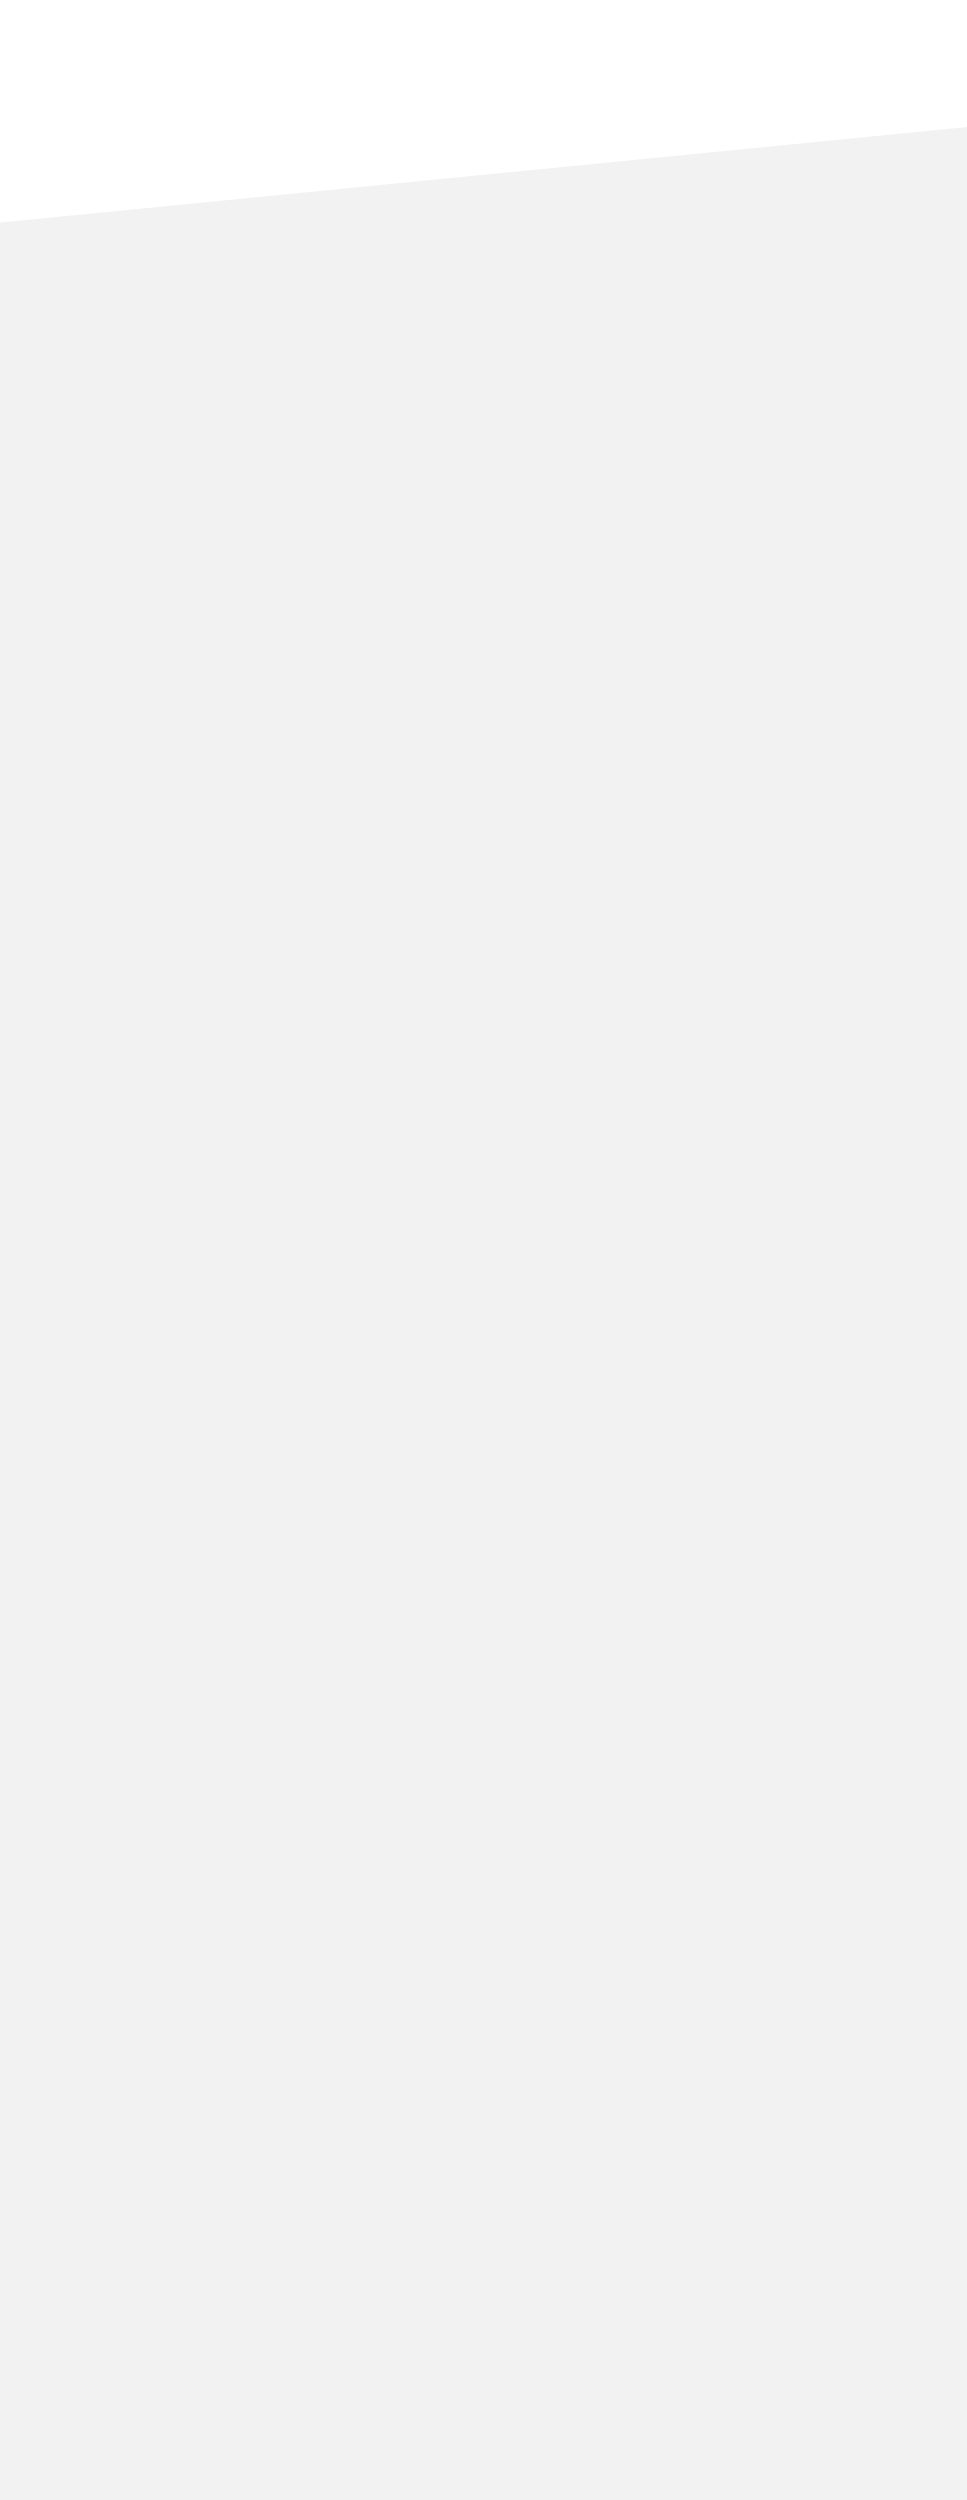
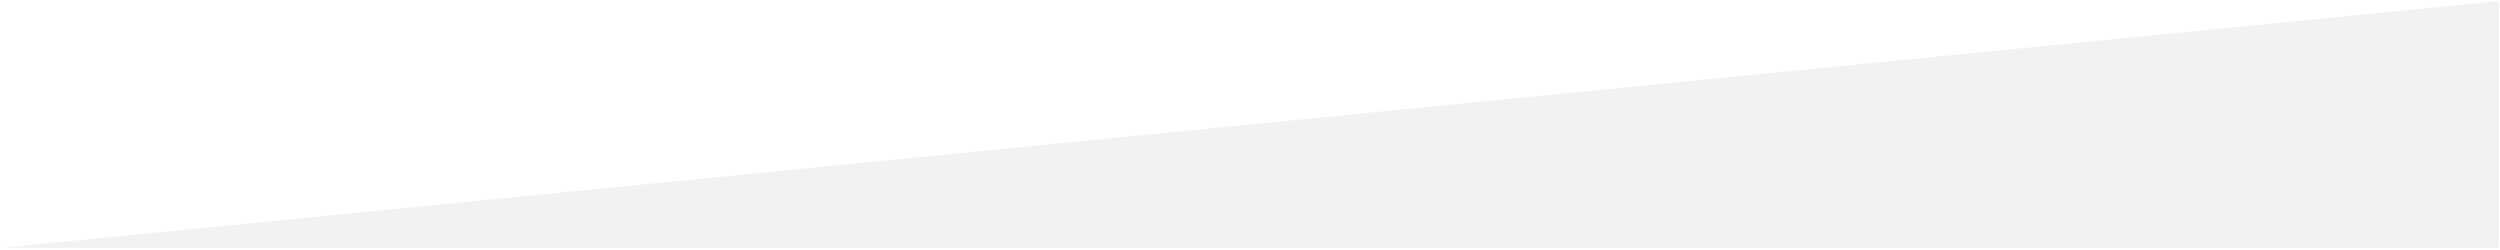
- <svg xmlns="http://www.w3.org/2000/svg" width="320" height="828" viewBox="0 0 320 828" fill="none">
-   <path d="M-426 115.804L746 0V828H-426V115.804Z" fill="#F2F2F2" />
+ <svg xmlns="http://www.w3.org/2000/svg" width="1173" height="117" viewBox="0 0 1173 117" fill="none">
+   <path d="M0.5 116.304L1172.5 0.5V116.304H0.5Z" fill="#F2F2F2" />
</svg>
